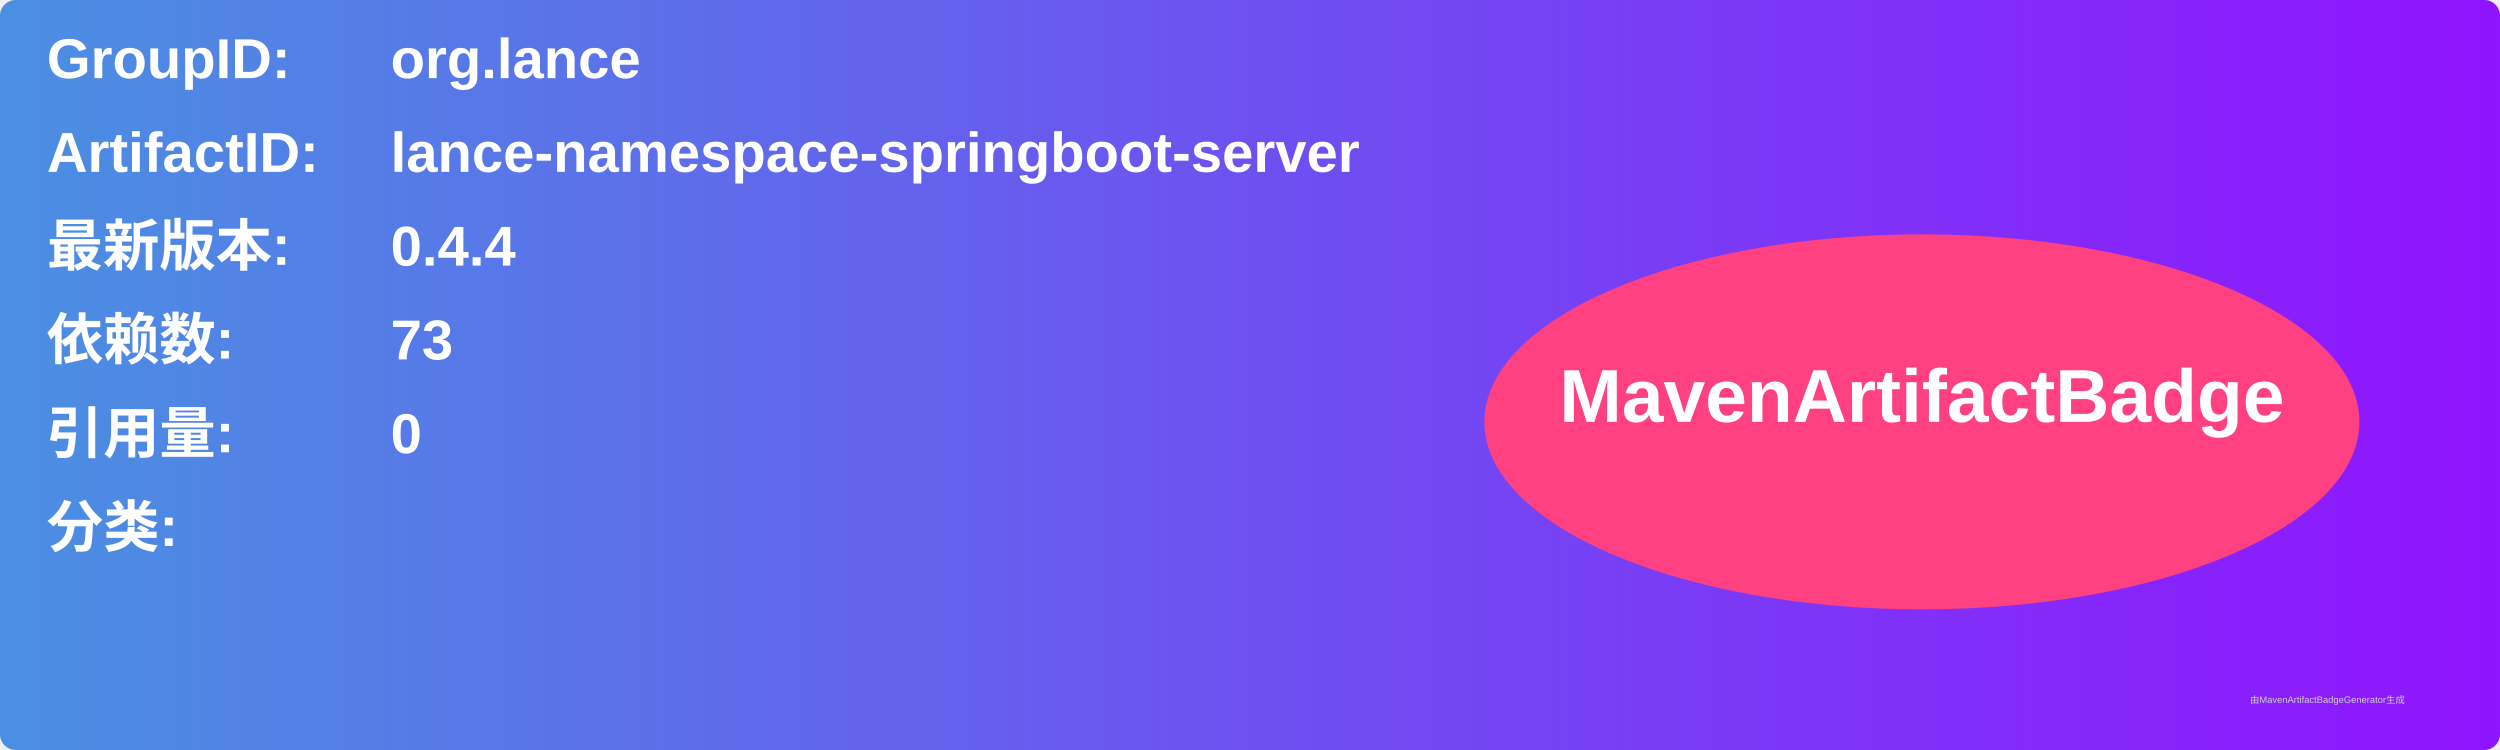
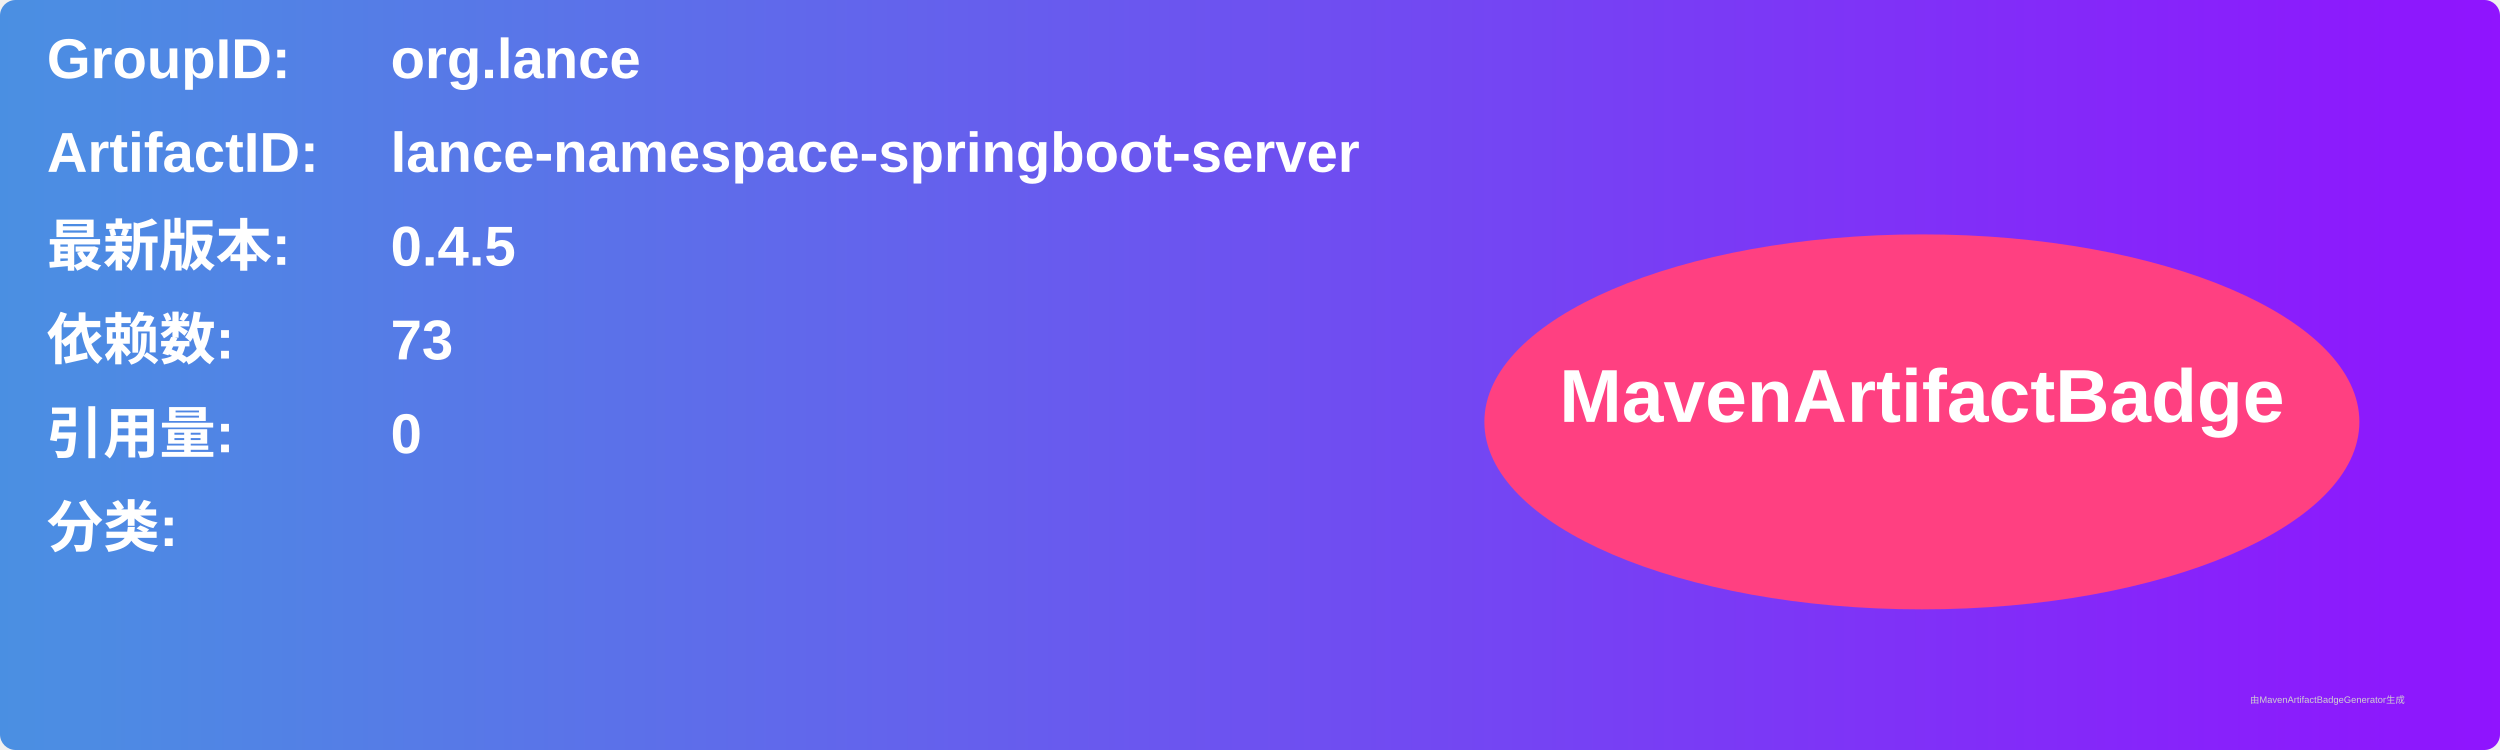
<svg xmlns="http://www.w3.org/2000/svg" width="800" height="240" viewBox="0 0 800 240">
  <linearGradient id="grad" x1="0%" y1="0%" x2="100%" y2="0%">
    <stop offset="0%" stop-color="#4a90e2" />
    <stop offset="100%" stop-color="#9013fe" />
  </linearGradient>
  <rect width="100%" height="100%" rx="5" ry="5" fill="url(#grad)" />
  <g transform="translate(15, 15)">
    <text x="0" y="10" font-family="Arial" font-size="18" fill="white" font-weight="bold" width="260">GroupID:</text>
    <text x="110" y="10" font-family="Arial" font-size="18" fill="white" font-weight="bold" width="460">org.lance</text>
    <text x="0" y="40" font-family="Arial" font-size="18" fill="white" font-weight="bold" width="260">ArtifactID:</text>
    <text x="110" y="40" font-family="Arial" font-size="18" fill="white" font-weight="bold" width="460">lance-namespace-springboot-server</text>
    <text x="0" y="70" font-family="Arial" font-size="18" fill="white" font-weight="bold">最新版本:</text>
    <text x="110" y="70" font-family="Arial" font-size="18" fill="white" font-weight="bold">
-       <tspan font-weight="bold">0.4.4</tspan>
+       <tspan font-weight="bold">0.4.5</tspan>
    </text>
    <text x="0" y="100" font-family="Arial" font-size="18" fill="white" font-weight="bold">依赖数: </text>
    <text x="110" y="100" font-family="Arial" font-size="18" fill="white">
      <tspan font-weight="bold">73</tspan>
    </text>
    <text x="0" y="130" font-family="Arial" font-size="18" fill="white" font-weight="bold">引用量: </text>
    <text x="110" y="130" font-family="Arial" font-size="18" fill="white">
      <tspan font-weight="bold">0</tspan>
    </text>
    <text x="0" y="160" font-family="Arial" font-size="18" fill="white" font-weight="bold">分类:</text>
    <text x="10" y="190" font-family="Arial" font-size="10" fill="white">
      <tspan font-weight="bold" />
    </text>
    <ellipse cx="600" cy="120" rx="140" ry="60" fill="#ff4081" />
    <text x="600" y="120" text-anchor="middle" font-family="Arial" font-size="24" fill="white" font-weight="bold">MavenArtifactBadge</text>
  </g>
  <text x="720" y="225" font-family="Arial" font-size="3" fill="#d0d0d0">由MavenArtifactBadgeGenerator生成</text>
</svg>
